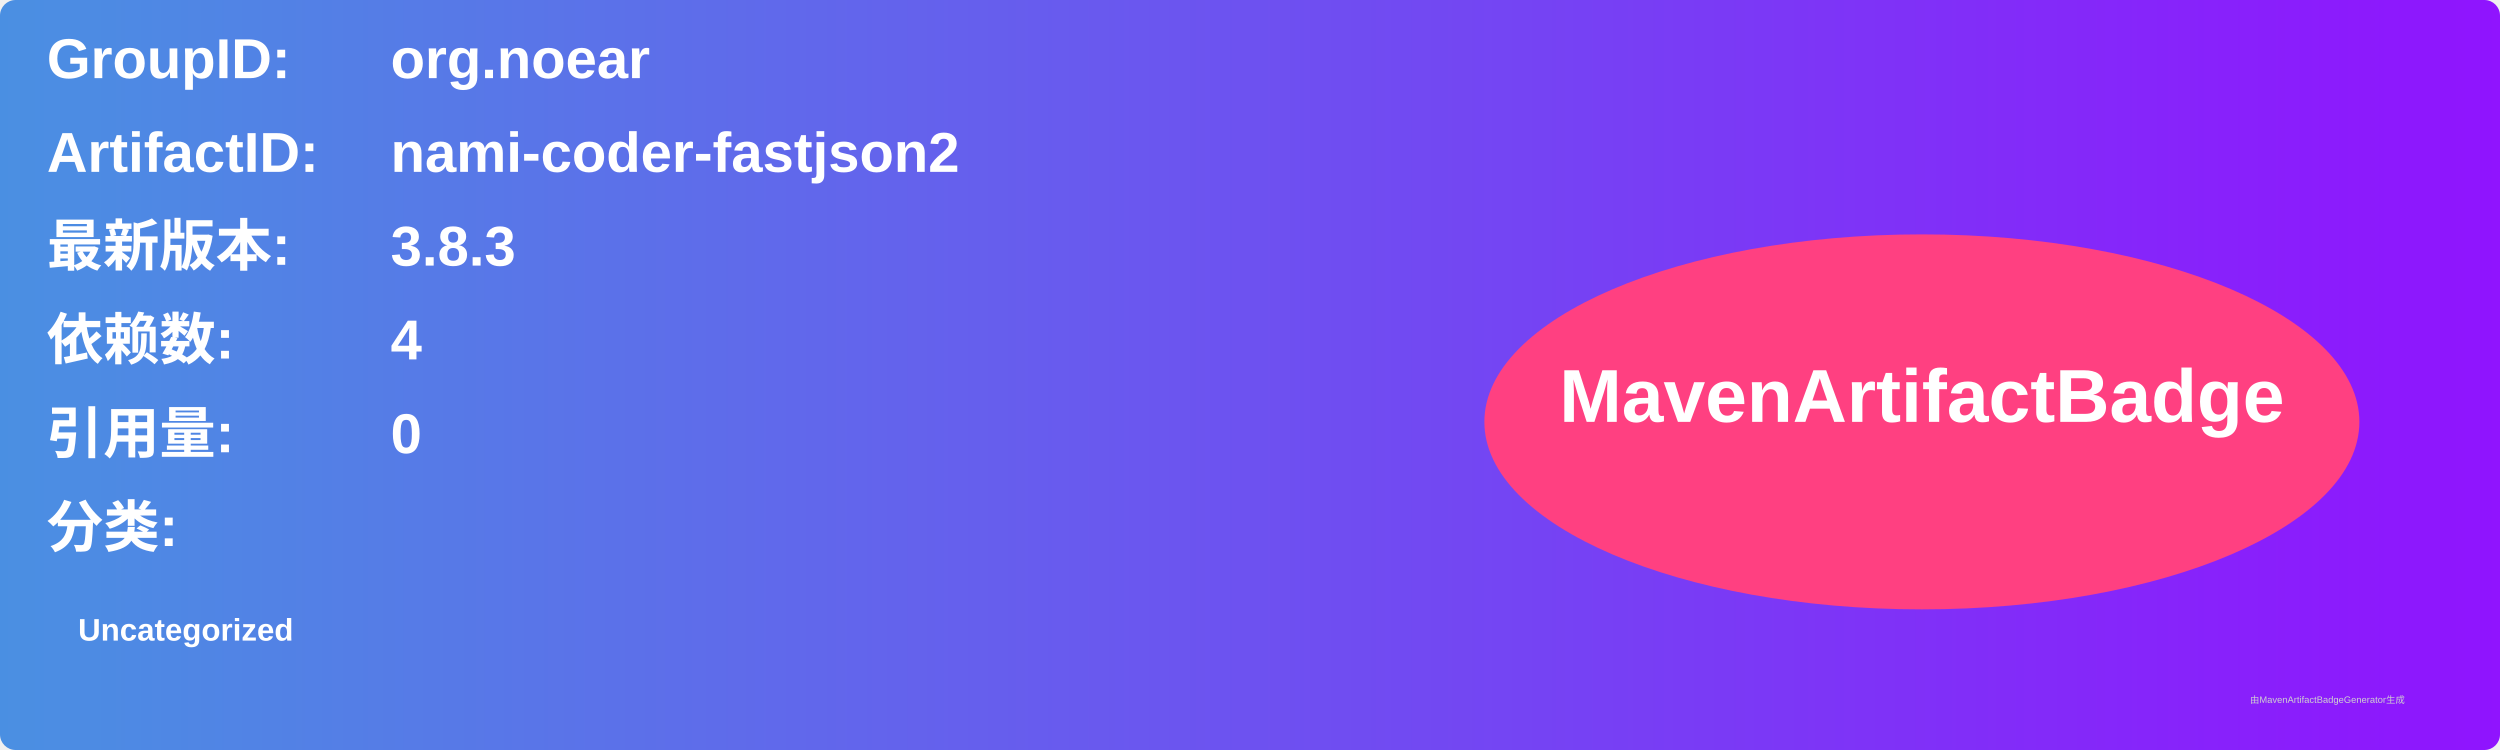
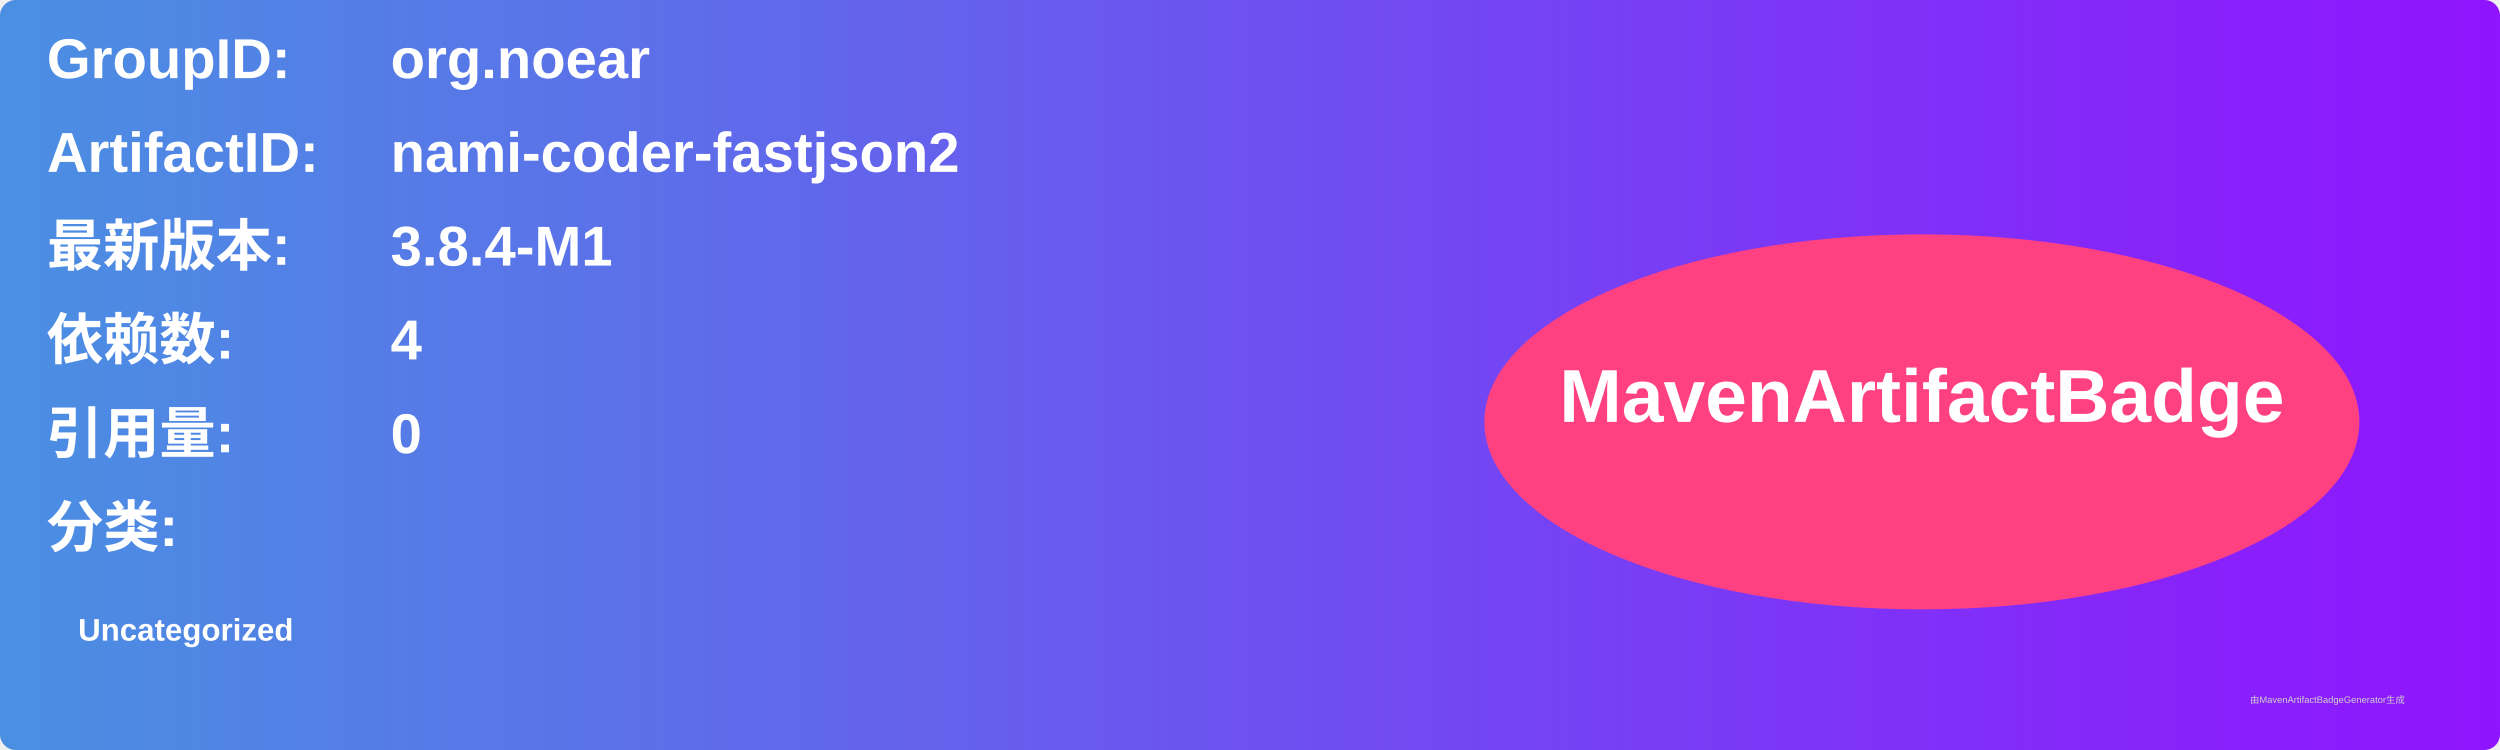
<svg xmlns="http://www.w3.org/2000/svg" width="800" height="240" viewBox="0 0 800 240">
  <linearGradient id="grad" x1="0%" y1="0%" x2="100%" y2="0%">
    <stop offset="0%" stop-color="#4a90e2" />
    <stop offset="100%" stop-color="#9013fe" />
  </linearGradient>
  <rect width="100%" height="100%" rx="5" ry="5" fill="url(#grad)" />
  <g transform="translate(15, 15)">
    <text x="0" y="10" font-family="Arial" font-size="18" fill="white" font-weight="bold" width="260">GroupID:</text>
    <text x="110" y="10" font-family="Arial" font-size="18" fill="white" font-weight="bold" width="460">org.noear</text>
    <text x="0" y="40" font-family="Arial" font-size="18" fill="white" font-weight="bold" width="260">ArtifactID:</text>
    <text x="110" y="40" font-family="Arial" font-size="18" fill="white" font-weight="bold" width="460">nami-coder-fastjson2</text>
    <text x="0" y="70" font-family="Arial" font-size="18" fill="white" font-weight="bold">最新版本:</text>
    <text x="110" y="70" font-family="Arial" font-size="18" fill="white" font-weight="bold">
-       <tspan font-weight="bold">3.8.3</tspan>
+       <tspan font-weight="bold">3.8.4-M1</tspan>
    </text>
    <text x="0" y="100" font-family="Arial" font-size="18" fill="white" font-weight="bold">依赖数: </text>
    <text x="110" y="100" font-family="Arial" font-size="18" fill="white">
      <tspan font-weight="bold">4</tspan>
    </text>
    <text x="0" y="130" font-family="Arial" font-size="18" fill="white" font-weight="bold">引用量: </text>
    <text x="110" y="130" font-family="Arial" font-size="18" fill="white">
      <tspan font-weight="bold">0</tspan>
    </text>
    <text x="0" y="160" font-family="Arial" font-size="18" fill="white" font-weight="bold">分类:</text>
    <text x="10" y="190" font-family="Arial" font-size="10" fill="white">
      <tspan font-weight="bold">Uncategorized</tspan>
    </text>
    <ellipse cx="600" cy="120" rx="140" ry="60" fill="#ff4081" />
    <text x="600" y="120" text-anchor="middle" font-family="Arial" font-size="24" fill="white" font-weight="bold">MavenArtifactBadge</text>
  </g>
  <text x="720" y="225" font-family="Arial" font-size="3" fill="#d0d0d0">由MavenArtifactBadgeGenerator生成</text>
</svg>
